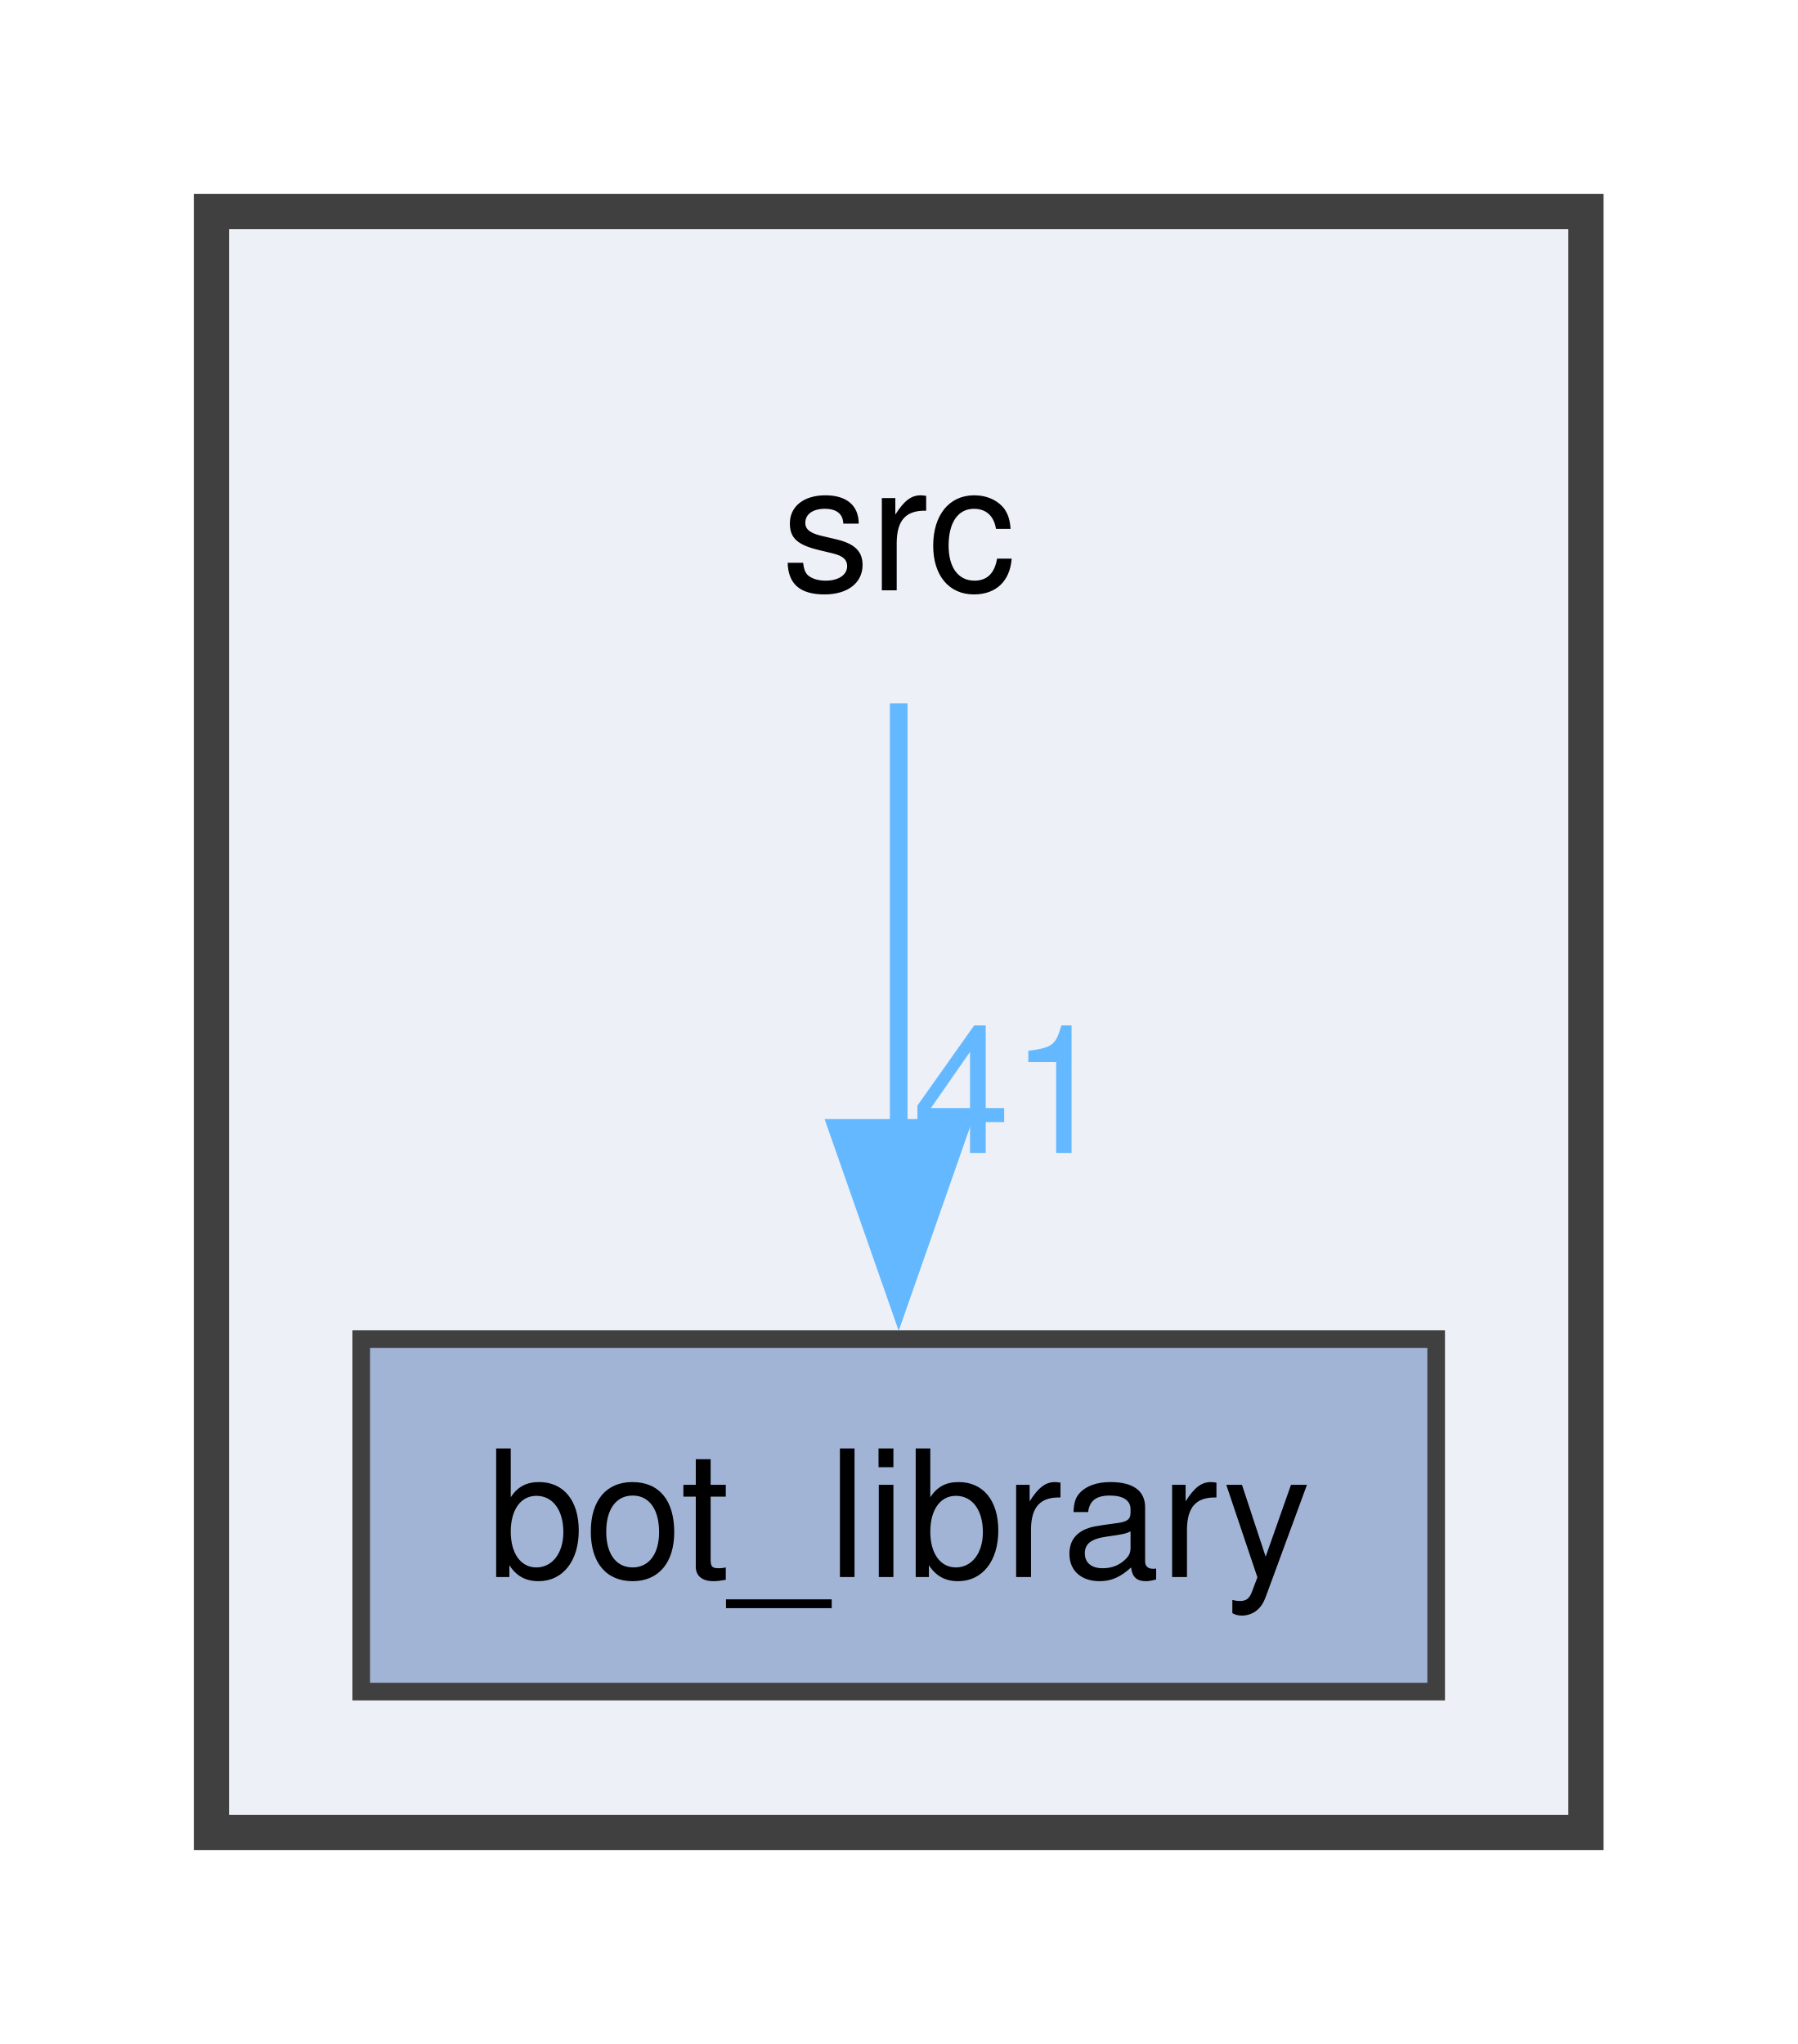
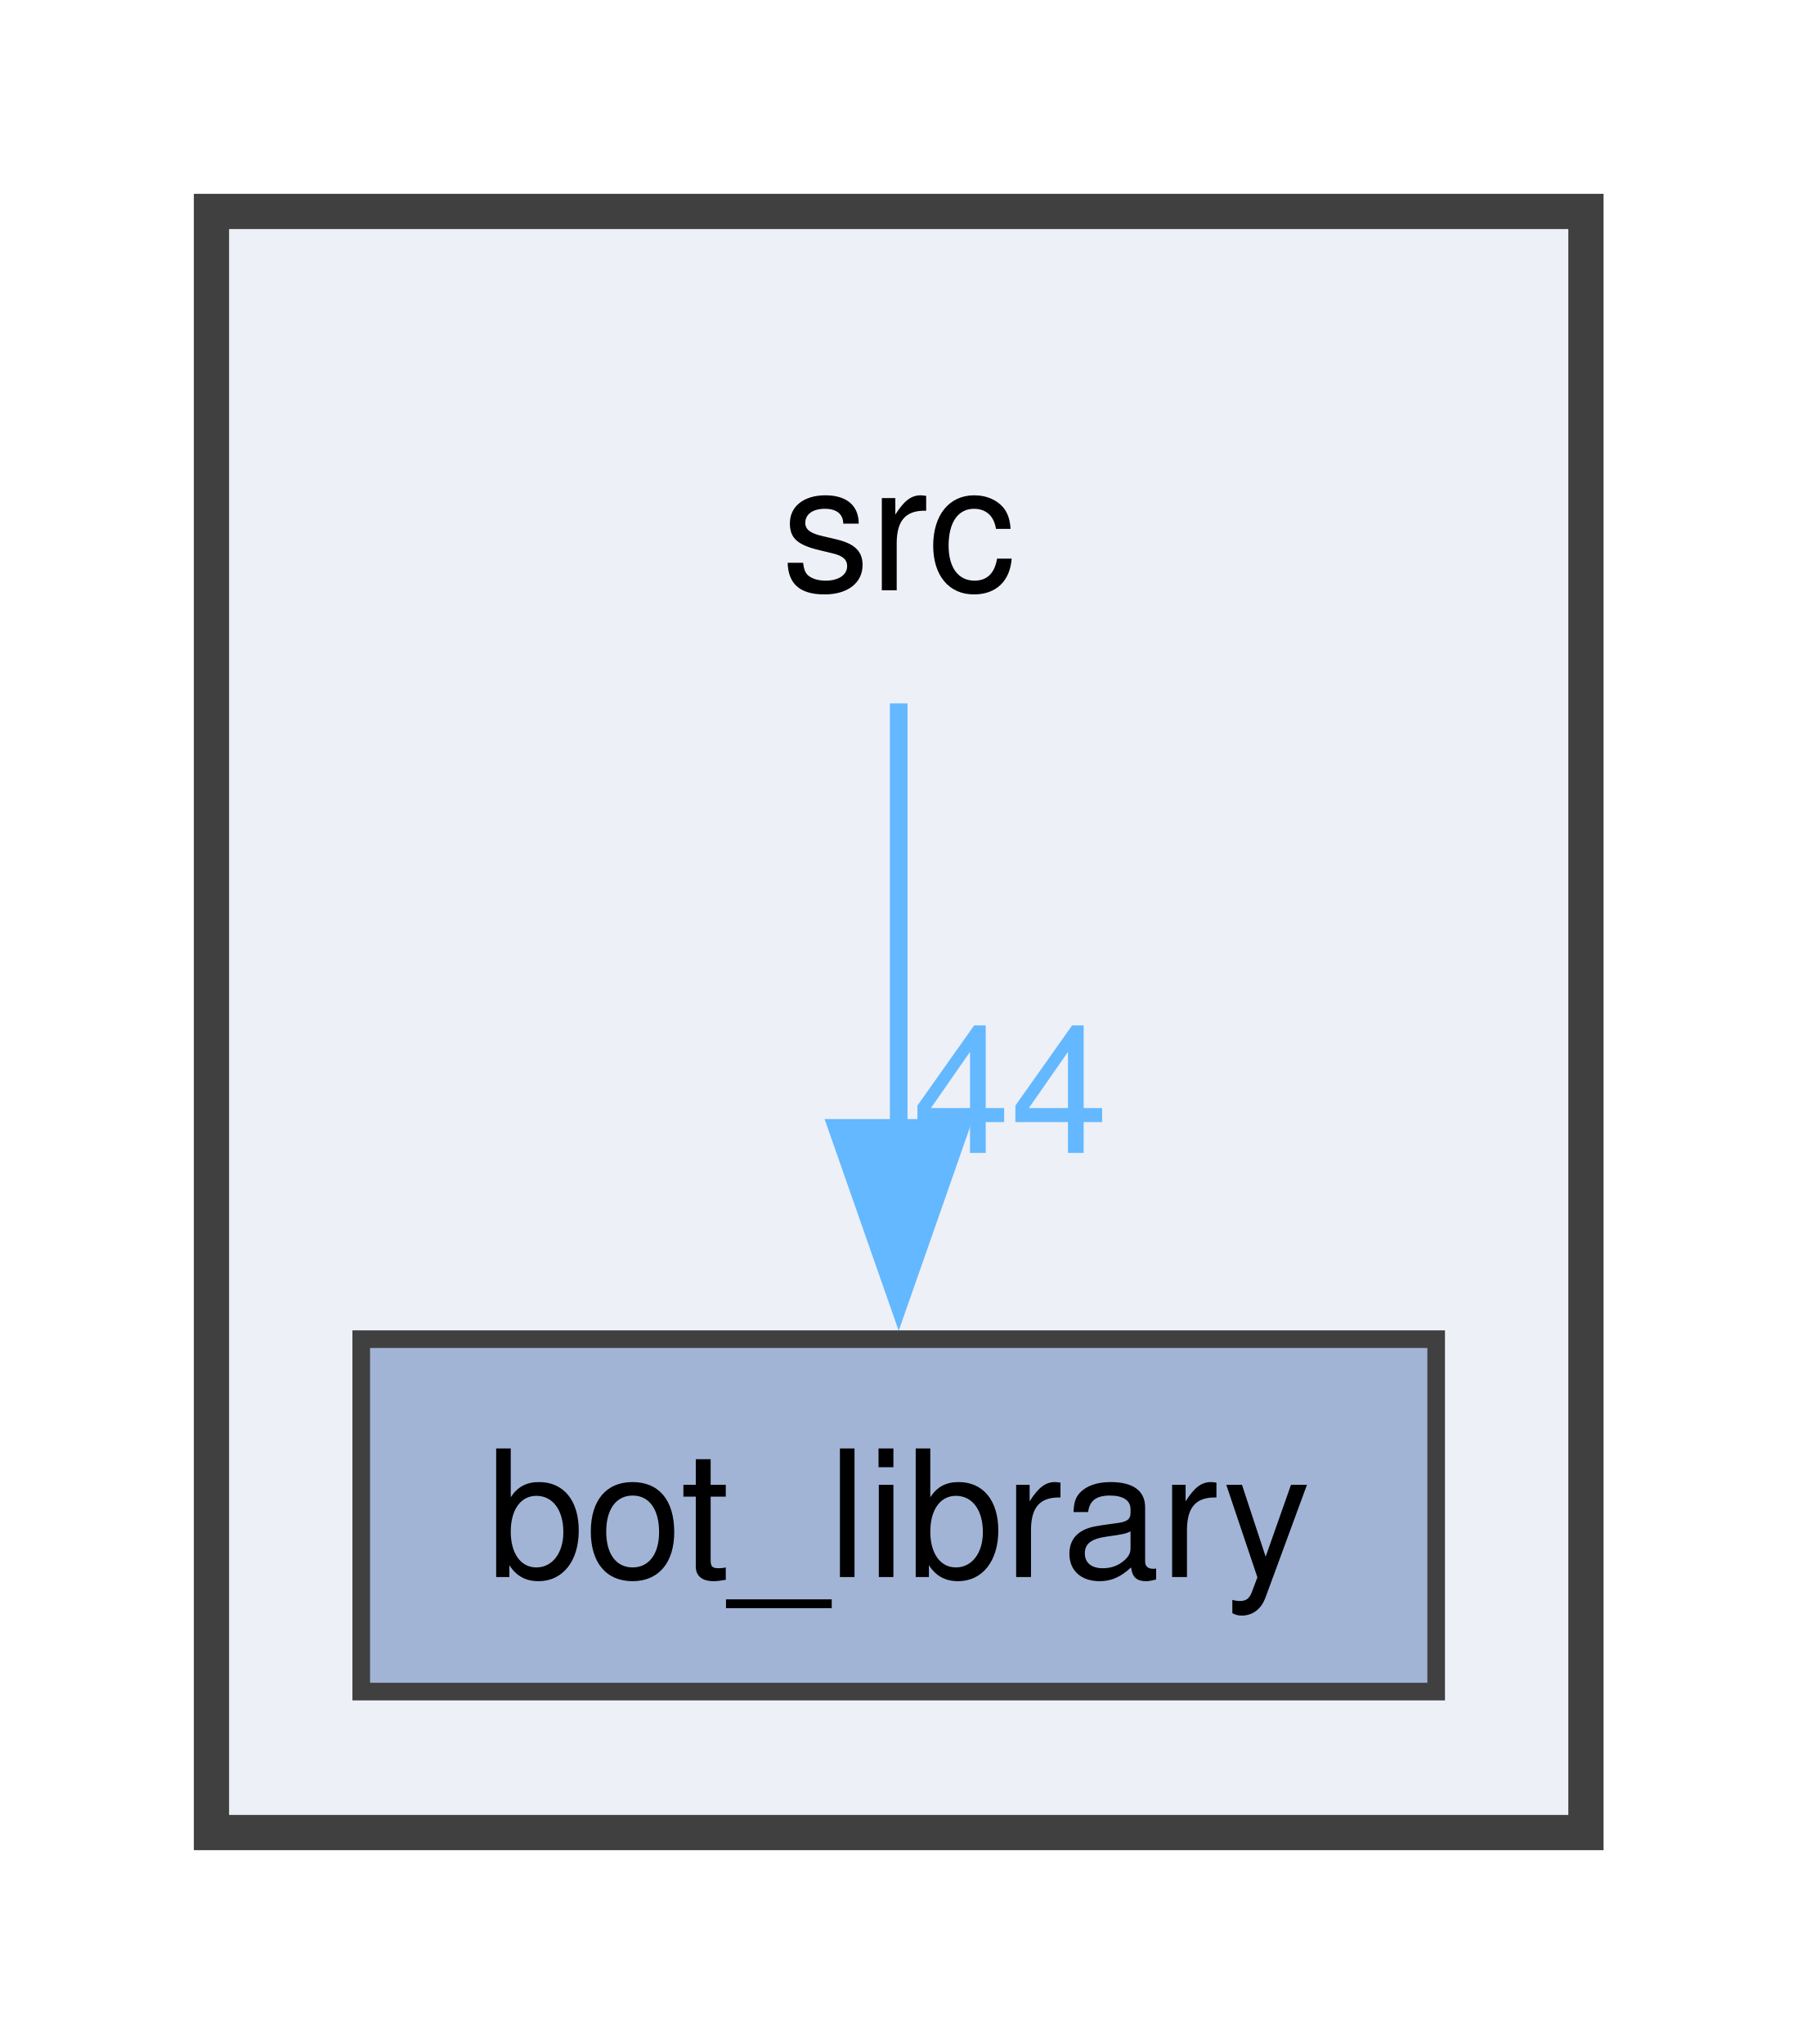
<svg xmlns="http://www.w3.org/2000/svg" xmlns:xlink="http://www.w3.org/1999/xlink" width="102pt" height="116pt" viewBox="0.00 0.00 102.00 116.00">
  <g id="graph0" class="graph" transform="scale(1 1) rotate(0) translate(4 112)">
    <g id="clust1" class="cluster">
      <g id="a_clust1">
        <a xlink:href="dir_68267d1309a1af8e8297ef4c3efbcdba.html" target="_top">
          <polygon fill="#edf0f7" stroke="#404040" stroke-width="2" points="8,-8 8,-100 86,-100 86,-8 8,-8" />
        </a>
      </g>
    </g>
    <g id="node1" class="node">
      <text text-anchor="middle" x="47" y="-78.5" font-family="Helvetica,sans-Serif" font-size="10.00">src</text>
    </g>
    <g id="node2" class="node">
      <g id="a_node2">
        <a xlink:href="dir_be3b34367be430ae387384d9c29f3df4.html" target="_top" xlink:title="bot_library">
          <polygon fill="#a2b4d6" stroke="#404040" points="77.5,-36 16.5,-36 16.5,-16 77.5,-16 77.5,-36" />
          <text text-anchor="middle" x="47" y="-22.5" font-family="Helvetica,sans-Serif" font-size="10.00">bot_library</text>
        </a>
      </g>
    </g>
    <g id="edge1" class="edge">
      <g id="a_edge1">
-         <a xlink:href="dir_000018_000001.html" target="_top">
+         <a xlink:href="dir_000019_000001.html" target="_top">
          <path fill="none" stroke="#63b8ff" d="M47,-72.08C47,-65.48 47,-56.21 47,-47.79" />
          <polygon fill="#63b8ff" stroke="#63b8ff" points="50.5,-47.99 47,-37.99 43.5,-47.99 50.5,-47.99" />
        </a>
      </g>
      <g id="a_edge1-headlabel">
-         <a xlink:href="dir_000018_000001.html" target="_top" xlink:title="41">
-           <text text-anchor="middle" x="53.34" y="-46.57" font-family="Helvetica,sans-Serif" font-size="10.00" fill="#63b8ff">41</text>
+         <a xlink:href="dir_000019_000001.html" target="_top" xlink:title="44">
+           <text text-anchor="middle" x="53.34" y="-46.57" font-family="Helvetica,sans-Serif" font-size="10.00" fill="#63b8ff">44</text>
        </a>
      </g>
    </g>
  </g>
</svg>
